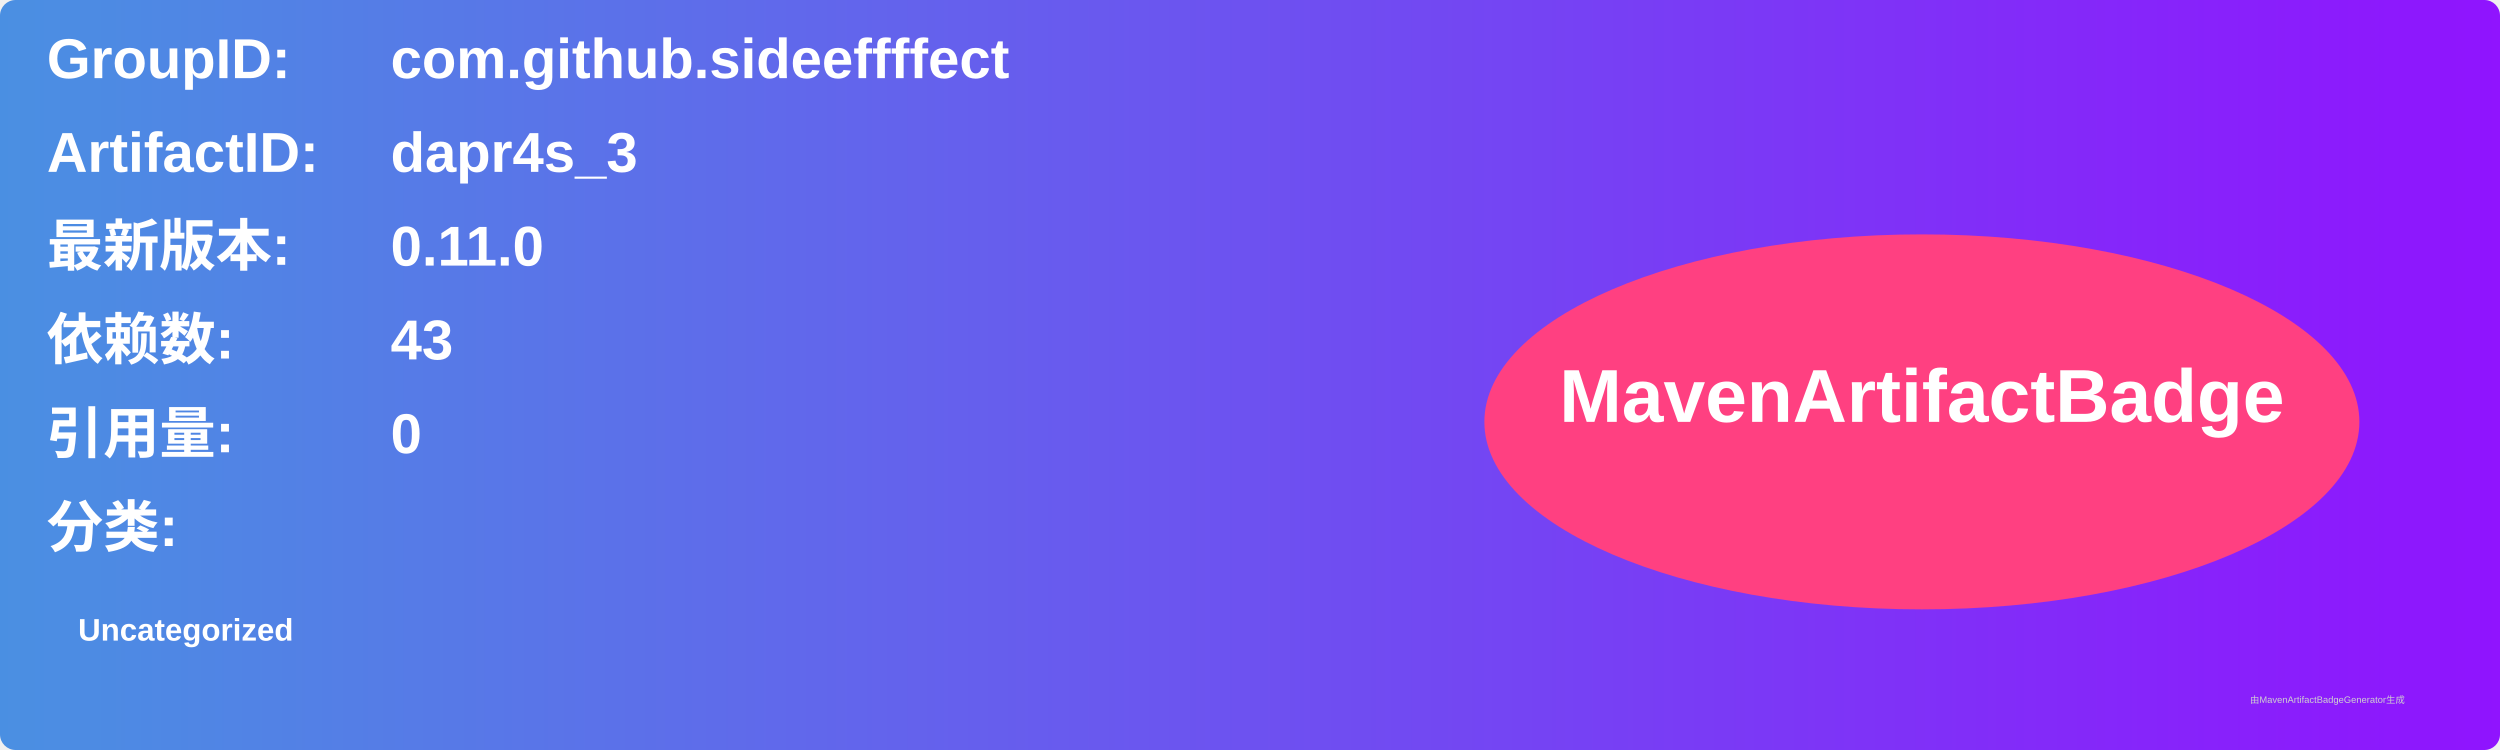
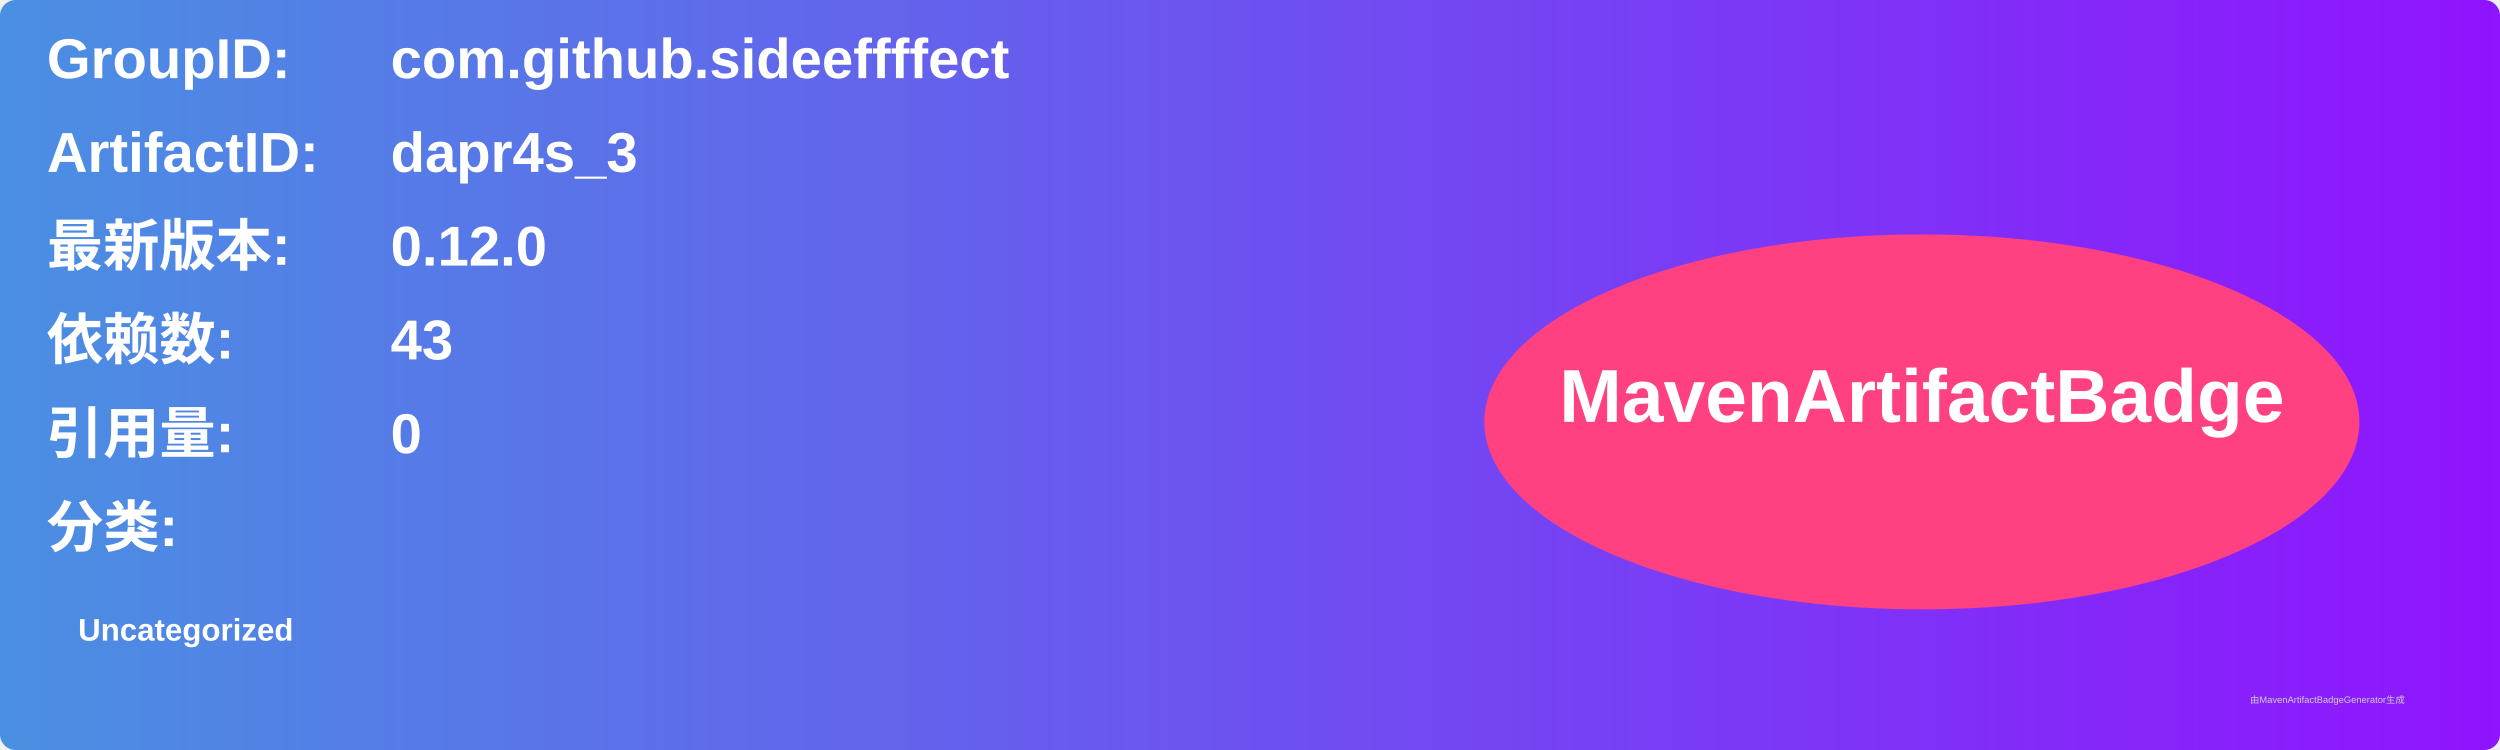
<svg xmlns="http://www.w3.org/2000/svg" width="800" height="240" viewBox="0 0 800 240">
  <linearGradient id="grad" x1="0%" y1="0%" x2="100%" y2="0%">
    <stop offset="0%" stop-color="#4a90e2" />
    <stop offset="100%" stop-color="#9013fe" />
  </linearGradient>
  <rect width="100%" height="100%" rx="5" ry="5" fill="url(#grad)" />
  <g transform="translate(15, 15)">
    <text x="0" y="10" font-family="Arial" font-size="18" fill="white" font-weight="bold" width="260">GroupID:</text>
    <text x="110" y="10" font-family="Arial" font-size="18" fill="white" font-weight="bold" width="460">com.github.sideeffffect</text>
    <text x="0" y="40" font-family="Arial" font-size="18" fill="white" font-weight="bold" width="260">ArtifactID:</text>
    <text x="110" y="40" font-family="Arial" font-size="18" fill="white" font-weight="bold" width="460">dapr4s_3</text>
    <text x="0" y="70" font-family="Arial" font-size="18" fill="white" font-weight="bold">最新版本:</text>
    <text x="110" y="70" font-family="Arial" font-size="18" fill="white" font-weight="bold">
-       <tspan font-weight="bold">0.11.0</tspan>
+       <tspan font-weight="bold">0.12.0</tspan>
    </text>
    <text x="0" y="100" font-family="Arial" font-size="18" fill="white" font-weight="bold">依赖数: </text>
    <text x="110" y="100" font-family="Arial" font-size="18" fill="white">
      <tspan font-weight="bold">43</tspan>
    </text>
    <text x="0" y="130" font-family="Arial" font-size="18" fill="white" font-weight="bold">引用量: </text>
    <text x="110" y="130" font-family="Arial" font-size="18" fill="white">
      <tspan font-weight="bold">0</tspan>
    </text>
    <text x="0" y="160" font-family="Arial" font-size="18" fill="white" font-weight="bold">分类:</text>
    <text x="10" y="190" font-family="Arial" font-size="10" fill="white">
      <tspan font-weight="bold">Uncategorized</tspan>
    </text>
    <ellipse cx="600" cy="120" rx="140" ry="60" fill="#ff4081" />
    <text x="600" y="120" text-anchor="middle" font-family="Arial" font-size="24" fill="white" font-weight="bold">MavenArtifactBadge</text>
  </g>
  <text x="720" y="225" font-family="Arial" font-size="3" fill="#d0d0d0">由MavenArtifactBadgeGenerator生成</text>
</svg>
